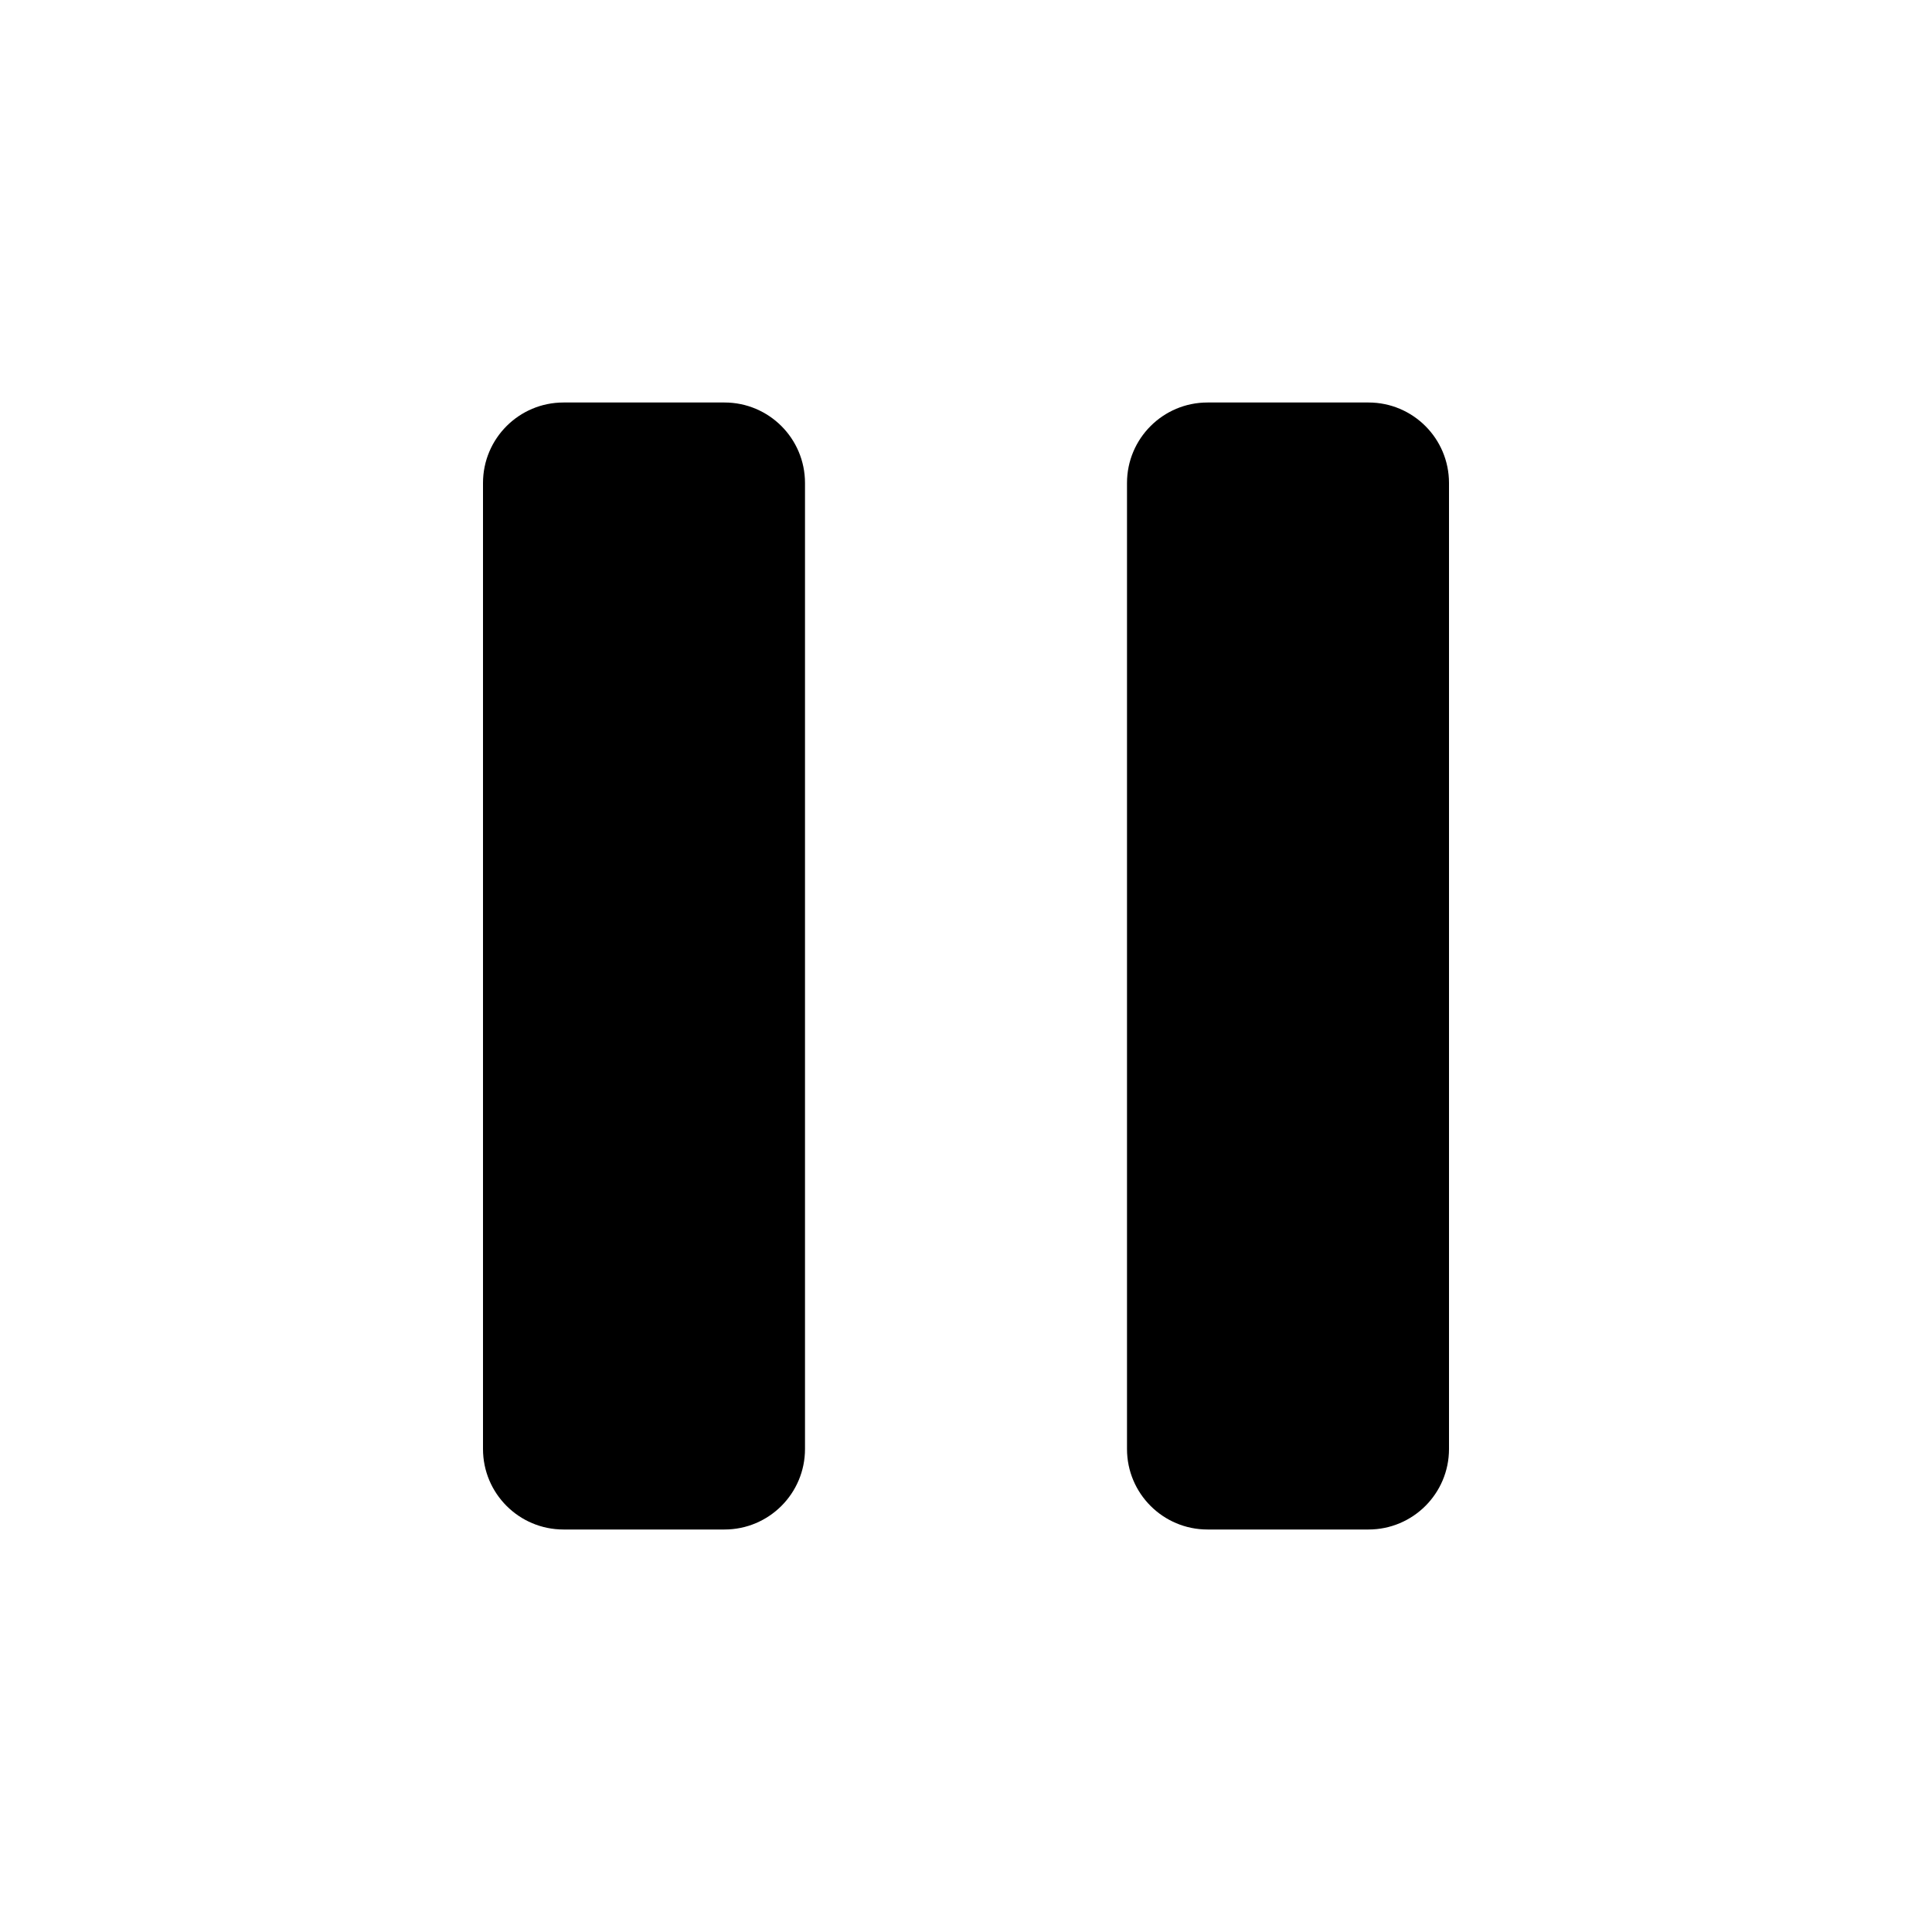
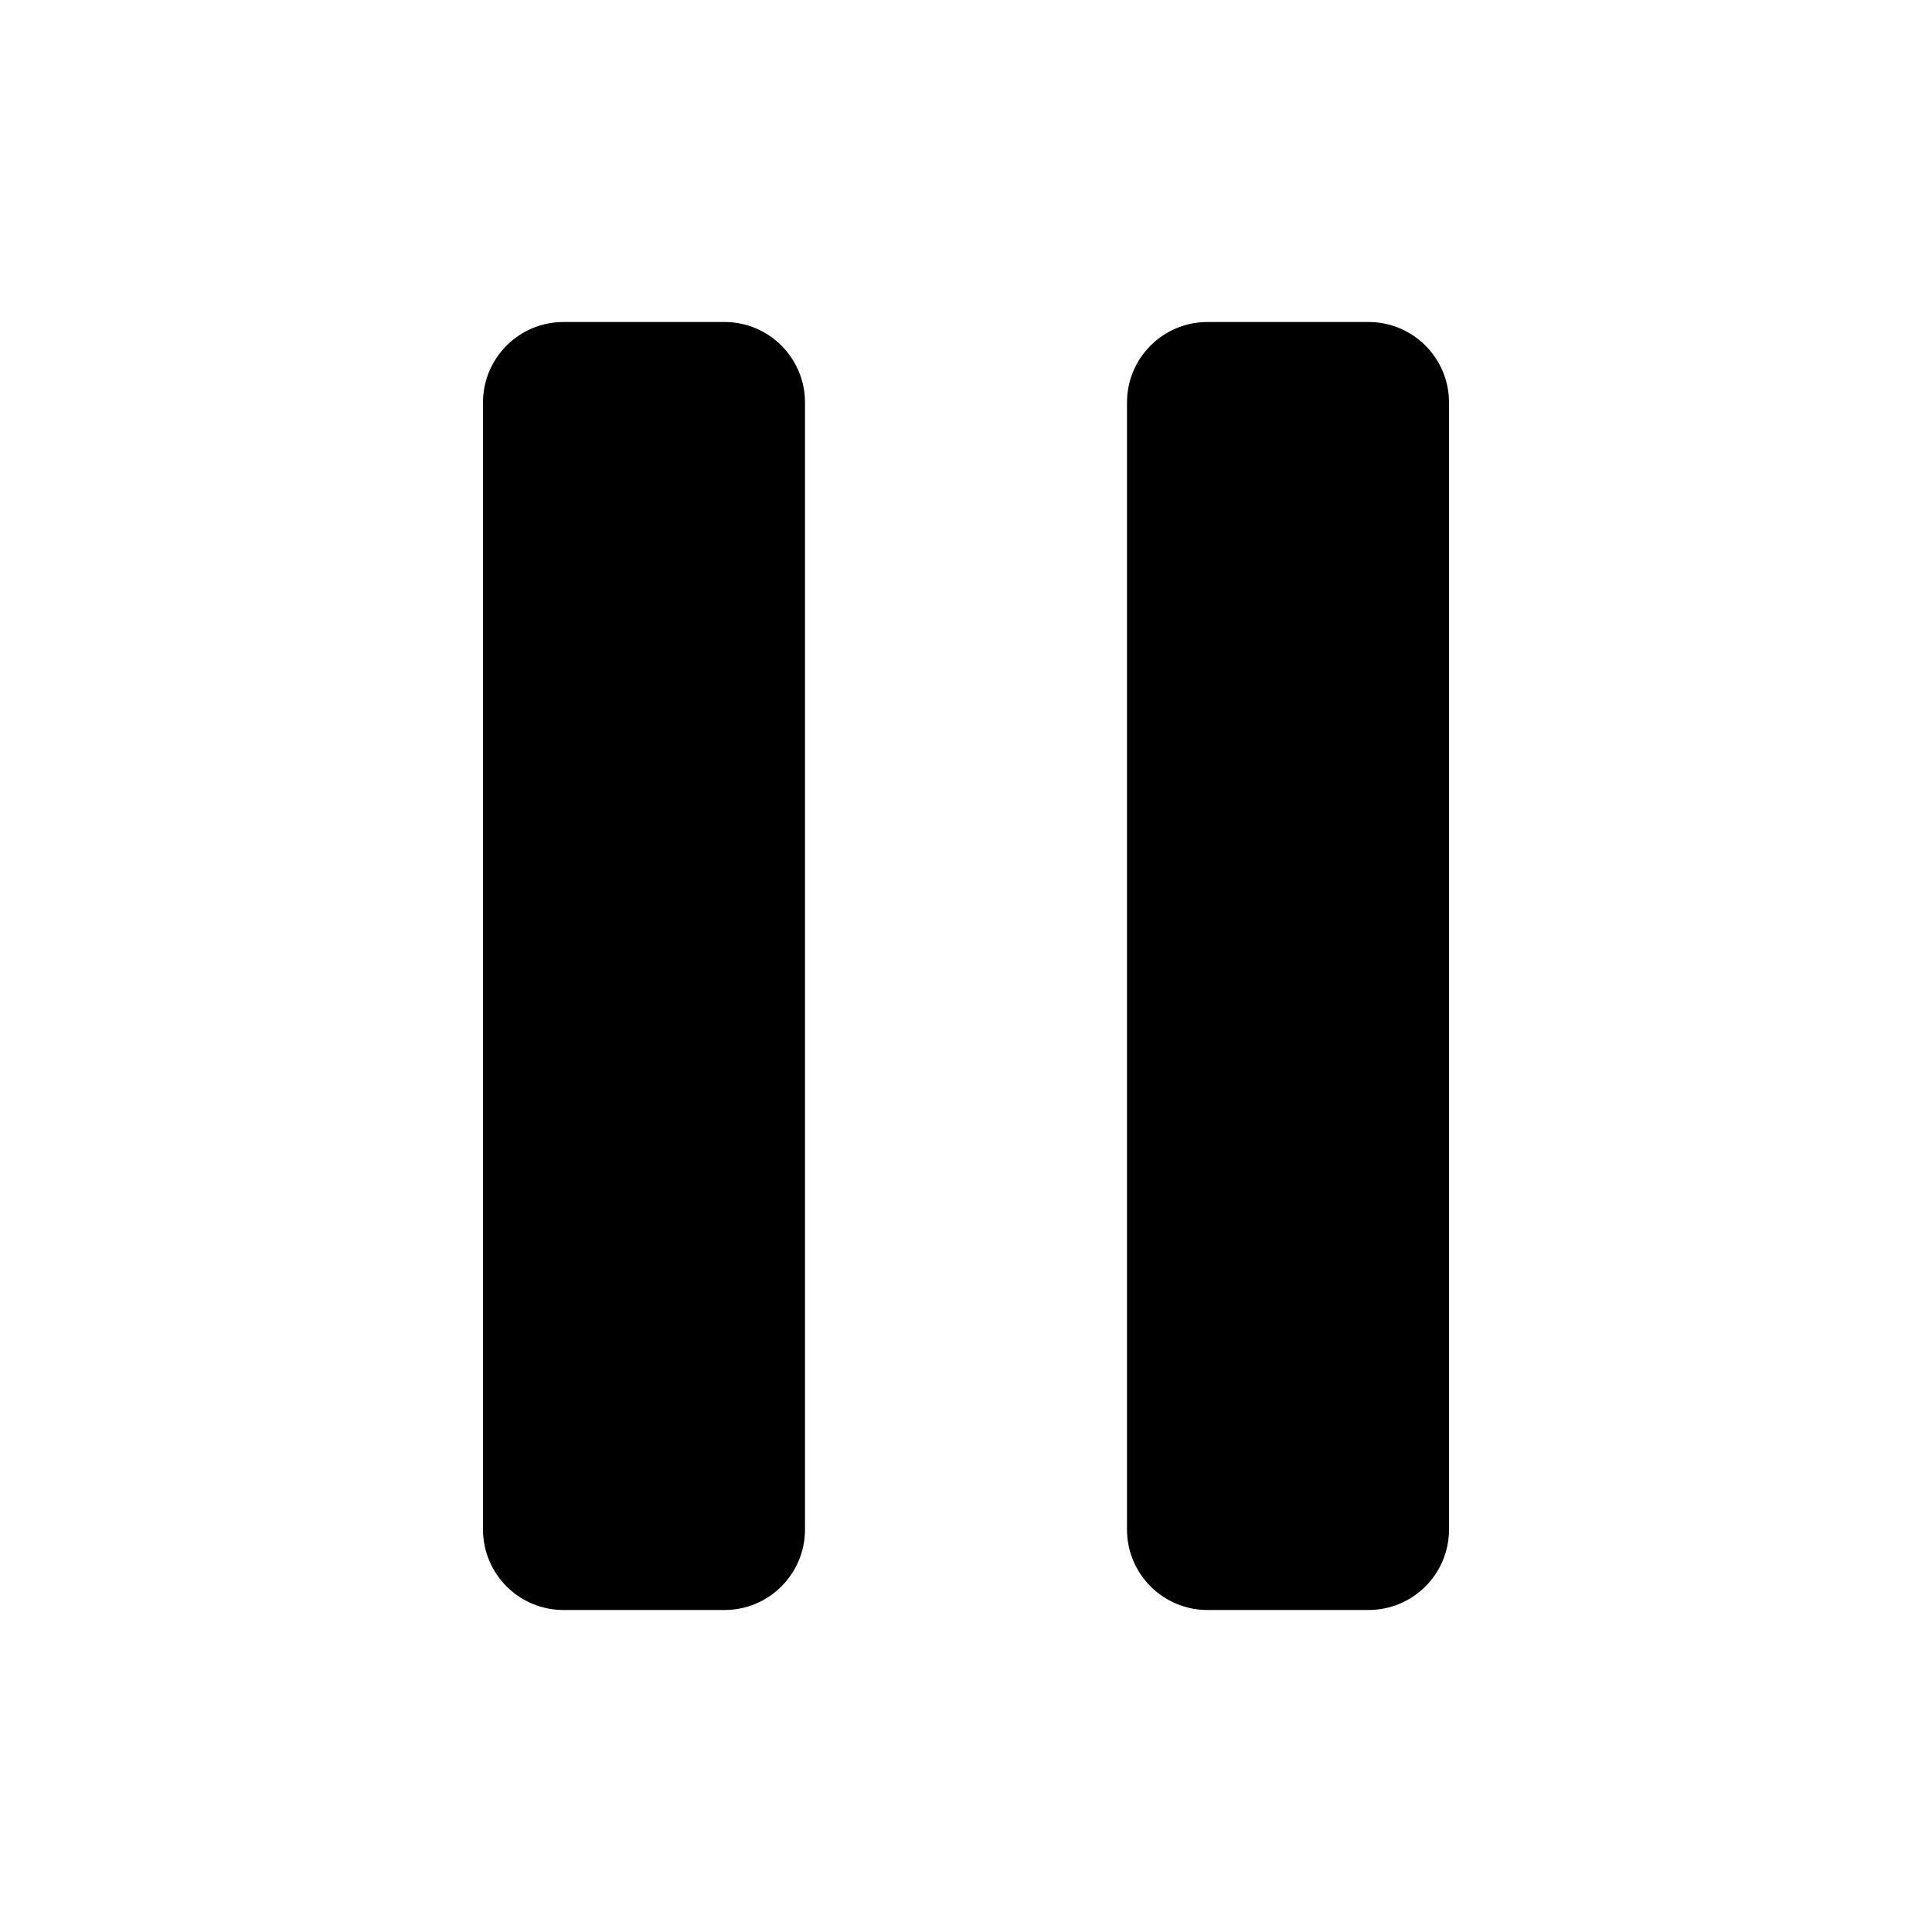
<svg viewBox="0 0 24 24">
-   <path d="M7 5h2a1 1 0 0 1 1 1v12a1 1 0 0 1-1 1H7a1 1 0 0 1-1-1V6a1 1 0 0 1 1-1Zm8 0h2a1 1 0 0 1 1 1v12a1 1 0 0 1-1 1h-2a1 1 0 0 1-1-1V6a1 1 0 0 1 1-1Z" />
+   <path d="M7 4h2a1 1 0 0 1 1 1v14a1 1 0 0 1-1 1H7a1 1 0 0 1-1-1V5a1 1 0 0 1 1-1Zm8 0h2a1 1 0 0 1 1 1v14a1 1 0 0 1-1 1h-2a1 1 0 0 1-1-1V5a1 1 0 0 1 1-1Z" />
</svg>
